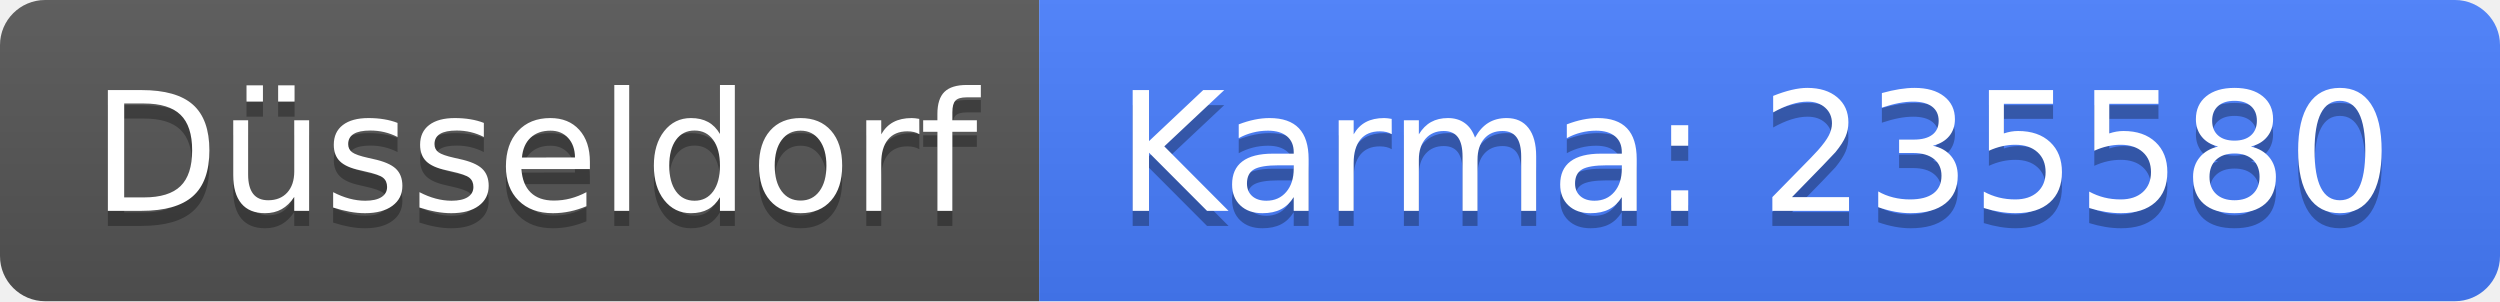
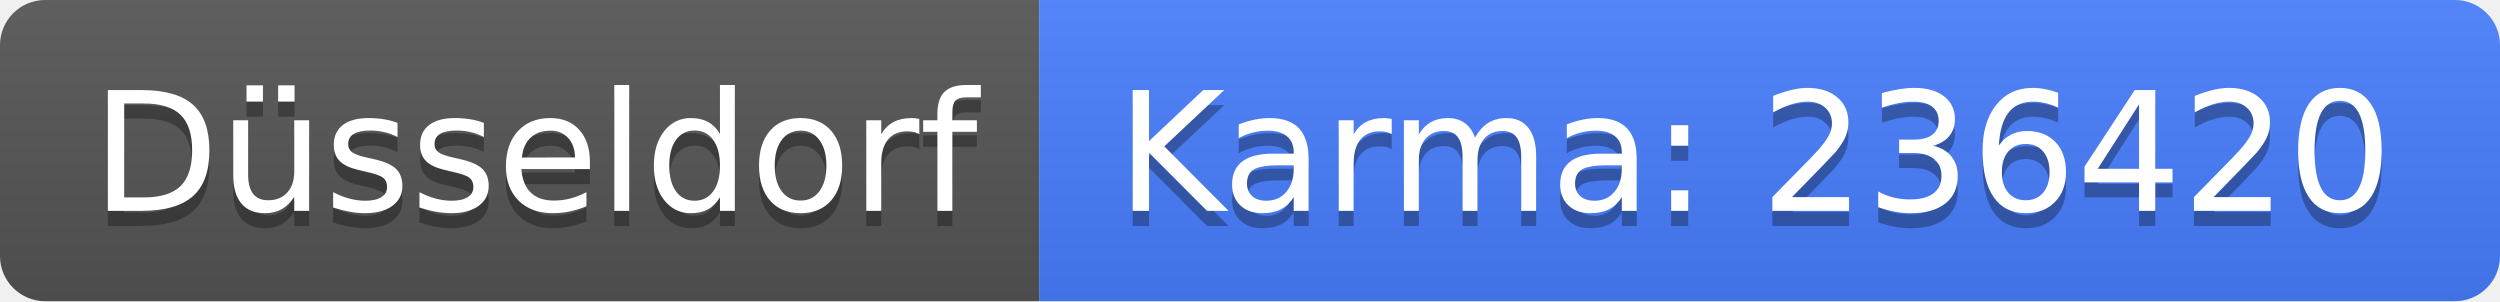
<svg xmlns="http://www.w3.org/2000/svg" width="166" height="20">
  <linearGradient id="b" x2="0" y2="100%">
    <stop offset="0" stop-color="#bbb" stop-opacity=".1" />
    <stop offset="1" stop-opacity=".1" />
  </linearGradient>
  <clipPath id="a">
    <rect width="166" height="20" rx="3" fill="#fff" />
  </clipPath>
  <g clip-path="url(#a)">
    <path fill="#555" d="M0 0h69v20H0z" />
    <path fill="#477eff" d="M69 0h97v20H69z" />
    <path fill="url(#b)" d="M0 0h166v20H0z" />
  </g>
  <g fill="#fff" text-anchor="middle" font-family="DejaVu Sans,Verdana,Geneva,sans-serif" font-size="110">
    <text x="355" y="150" fill="#010101" fill-opacity=".3" transform="scale(.1)" textLength="590">Düsseldorf</text>
    <text x="355" y="140" transform="scale(.1)" textLength="590">Düsseldorf</text>
-     <text x="1165" y="150" fill="#010101" fill-opacity=".3" transform="scale(.1)" textLength="870">Karma: 235580</text>
-     <text x="1165" y="140" transform="scale(.1)" textLength="870">Karma: 235580</text>
+     <text x="1165" y="150" fill="#010101" fill-opacity=".3" transform="scale(.1)" textLength="870">Karma: 236420</text>
+     <text x="1165" y="140" transform="scale(.1)" textLength="870">Karma: 236420</text>
  </g>
</svg>
